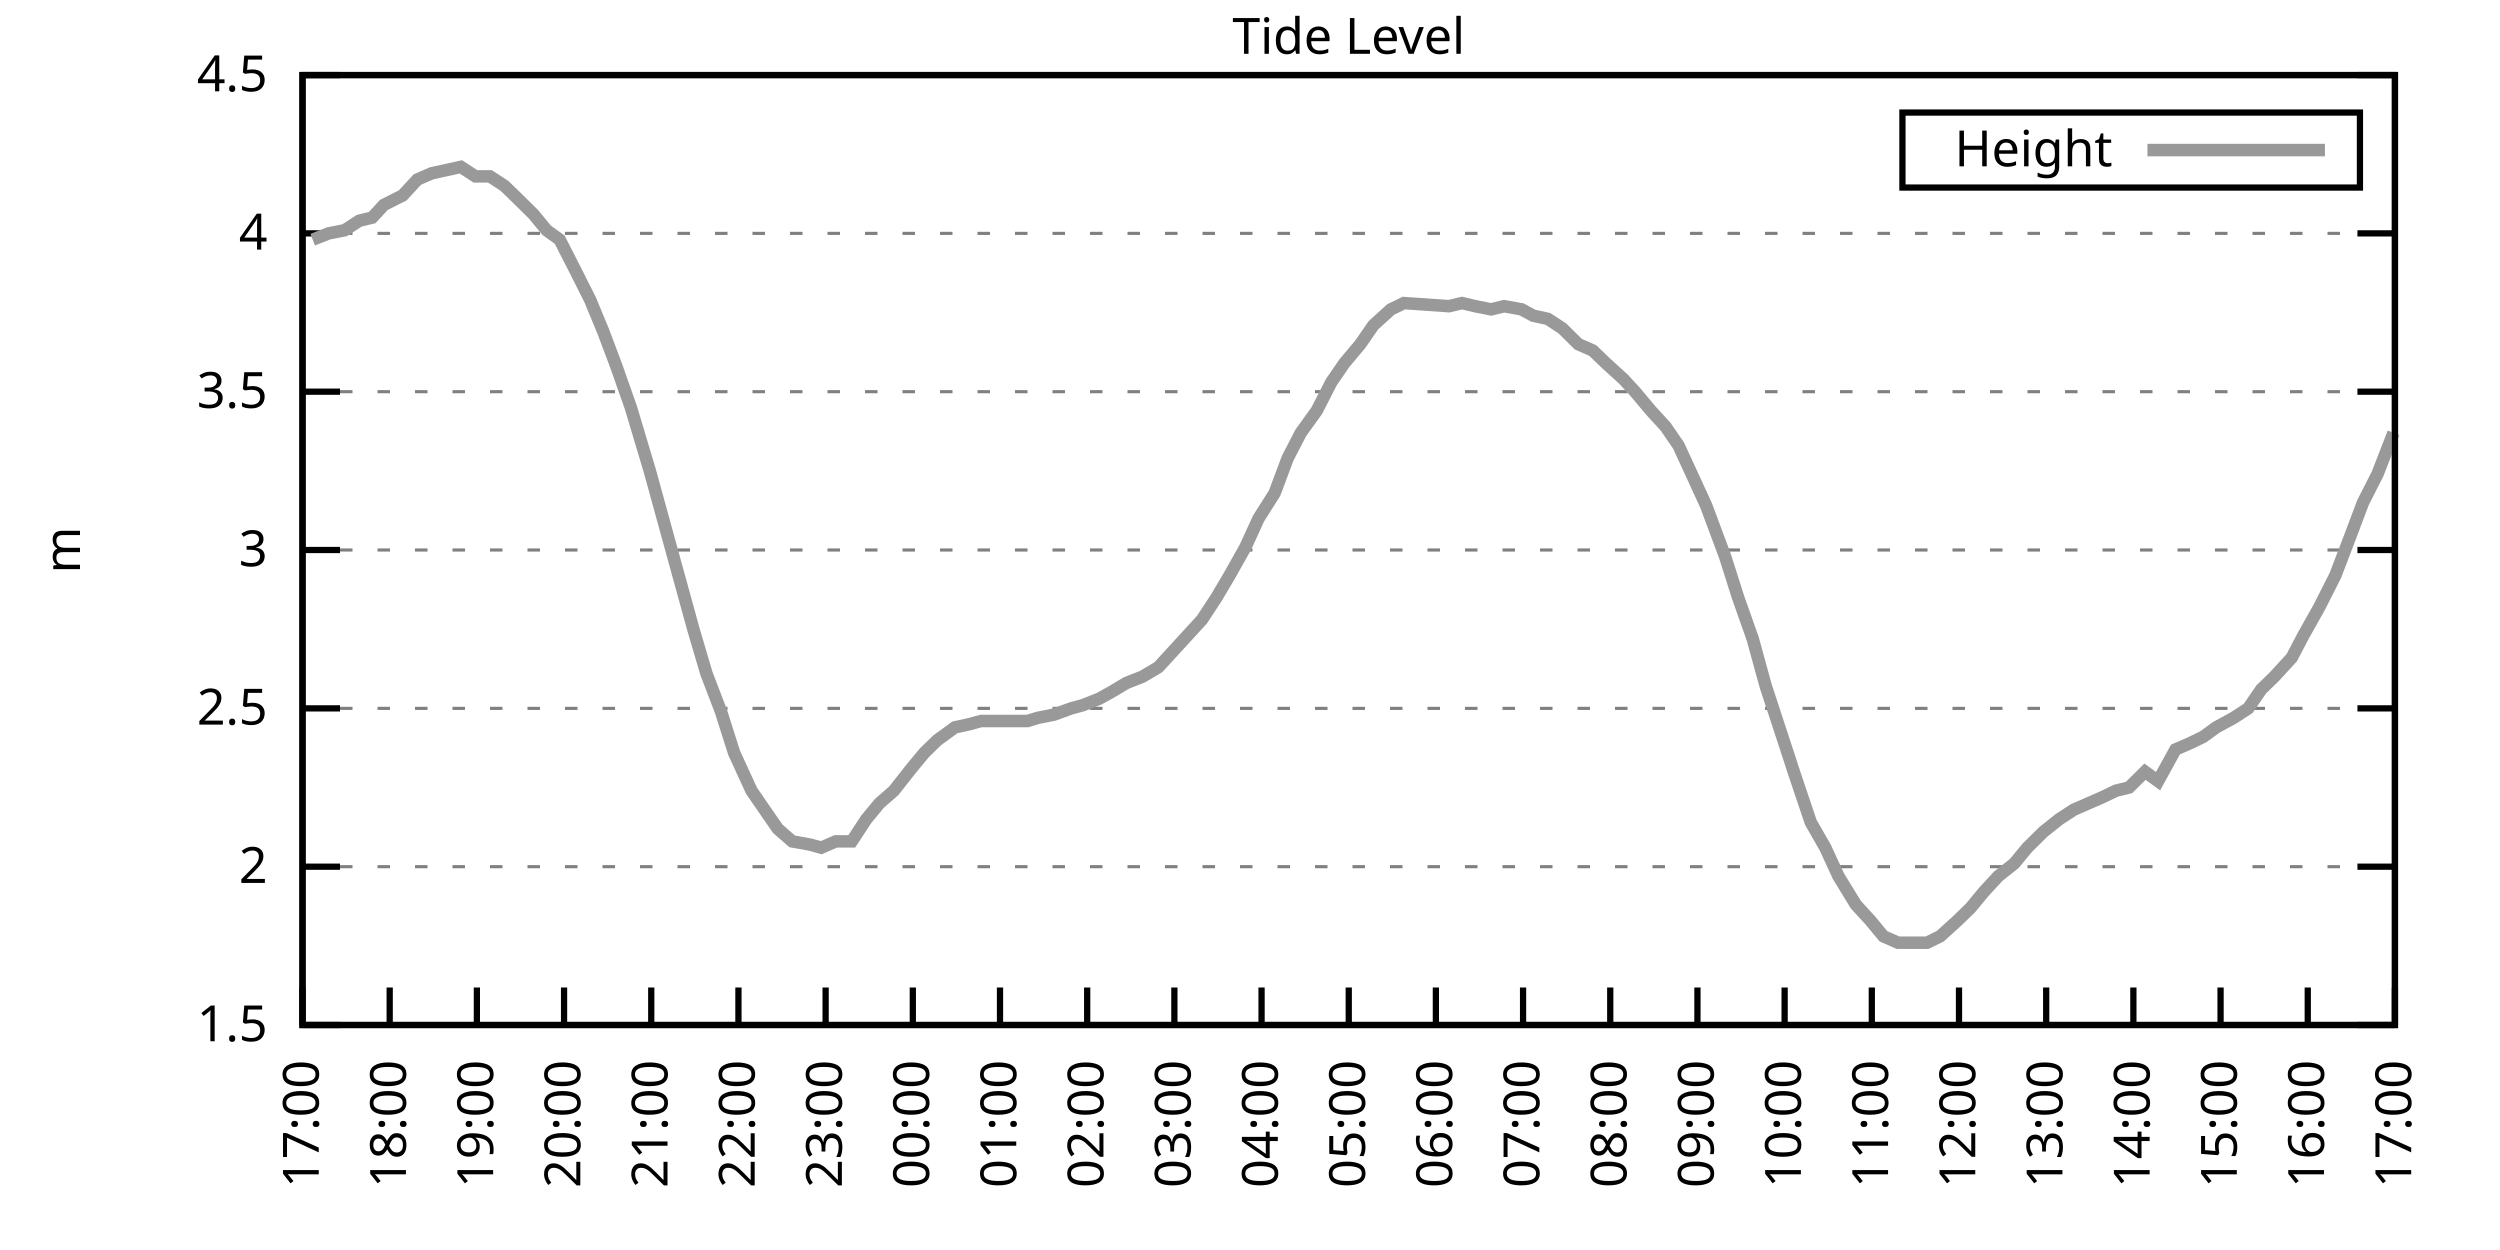
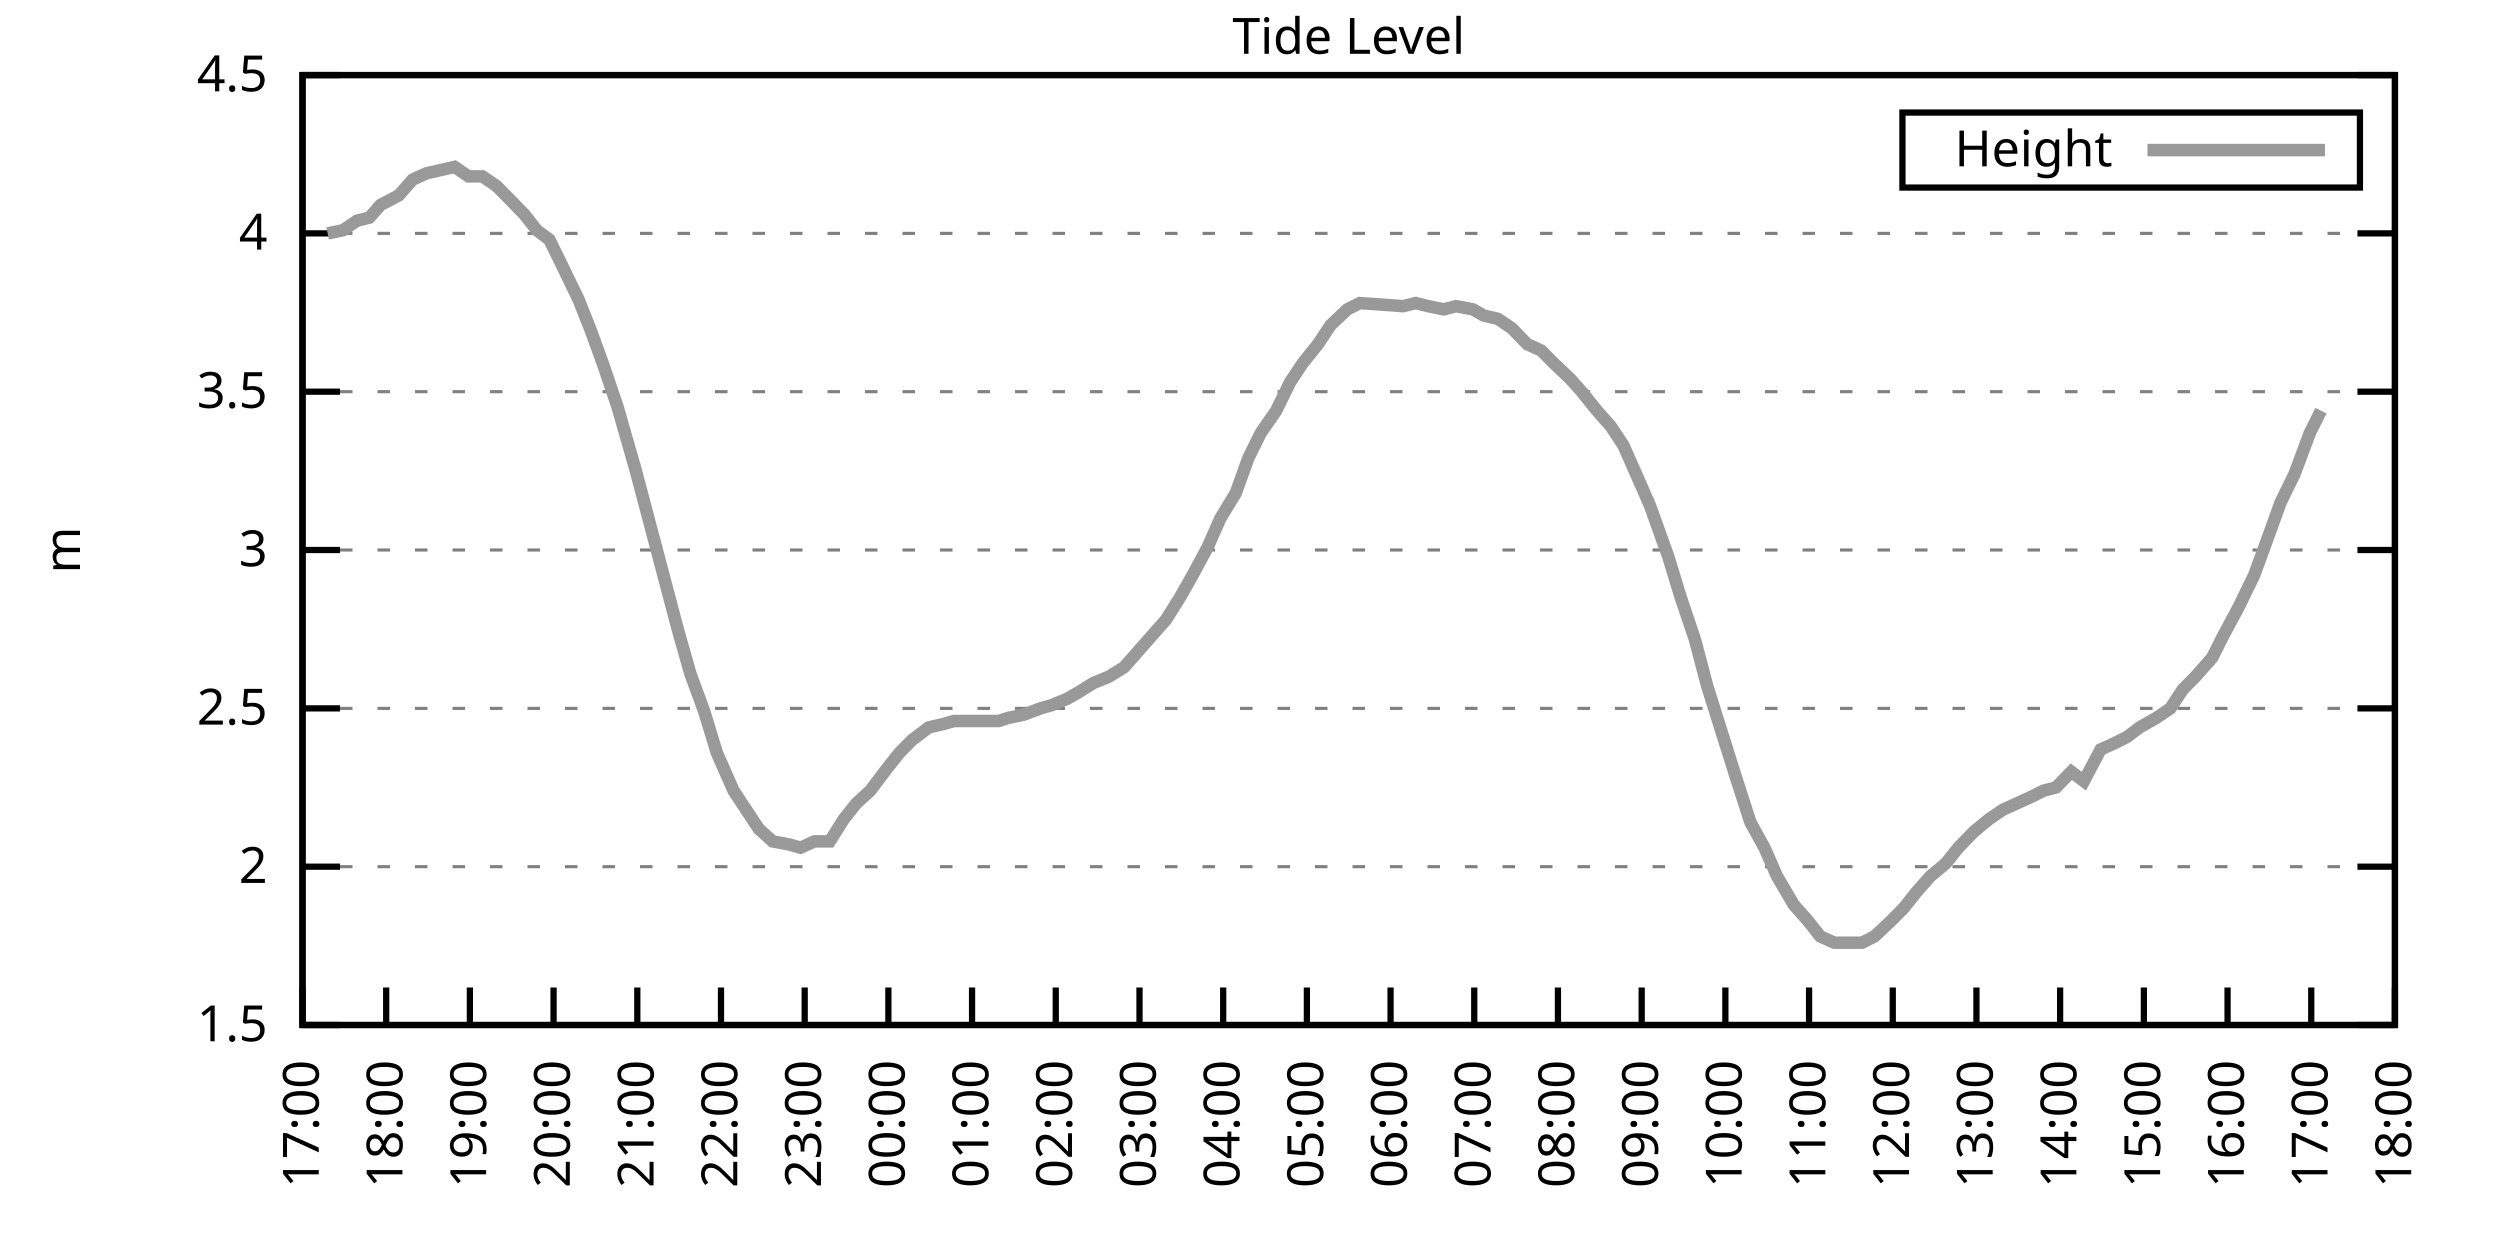
<svg xmlns="http://www.w3.org/2000/svg" xmlns:xlink="http://www.w3.org/1999/xlink" width="400" height="200" viewBox="0 0 400 200">
  <g id="gnuplot_canvas">
    <rect x="0" y="0" width="400" height="200" fill="none" />
    <defs>
      <circle id="gpDot" r="0.5" stroke-width="0.5" stroke="currentColor" />
      <path id="gpPt0" stroke-width="0.333" stroke="currentColor" d="M-1,0 h2 M0,-1 v2" />
      <path id="gpPt1" stroke-width="0.333" stroke="currentColor" d="M-1,-1 L1,1 M1,-1 L-1,1" />
      <path id="gpPt2" stroke-width="0.333" stroke="currentColor" d="M-1,0 L1,0 M0,-1 L0,1 M-1,-1 L1,1 M-1,1 L1,-1" />
      <rect id="gpPt3" stroke-width="0.333" stroke="currentColor" x="-1" y="-1" width="2" height="2" />
      <rect id="gpPt4" stroke-width="0.333" stroke="currentColor" fill="currentColor" x="-1" y="-1" width="2" height="2" />
      <circle id="gpPt5" stroke-width="0.333" stroke="currentColor" cx="0" cy="0" r="1" />
      <use xlink:href="#gpPt5" id="gpPt6" fill="currentColor" stroke="none" />
      <path id="gpPt7" stroke-width="0.333" stroke="currentColor" d="M0,-1.33 L-1.33,0.67 L1.33,0.67 z" />
      <use xlink:href="#gpPt7" id="gpPt8" fill="currentColor" stroke="none" />
      <use xlink:href="#gpPt7" id="gpPt9" stroke="currentColor" transform="rotate(180)" />
      <use xlink:href="#gpPt9" id="gpPt10" fill="currentColor" stroke="none" />
      <use xlink:href="#gpPt3" id="gpPt11" stroke="currentColor" transform="rotate(45)" />
      <use xlink:href="#gpPt11" id="gpPt12" fill="currentColor" stroke="none" />
      <path id="gpPt13" stroke-width="0.333" stroke="currentColor" d="M0,1.330 L1.265,0.411 L0.782,-1.067 L-0.782,-1.076 L-1.265,0.411 z" />
      <use xlink:href="#gpPt13" id="gpPt14" fill="currentColor" stroke="none" />
      <filter id="textbox" filterUnits="objectBoundingBox" x="0" y="0" height="1" width="1">
        <feFlood flood-color="white" flood-opacity="1" result="bgnd" />
        <feComposite in="SourceGraphic" in2="bgnd" operator="atop" />
      </filter>
      <filter id="greybox" filterUnits="objectBoundingBox" x="0" y="0" height="1" width="1">
        <feFlood flood-color="lightgrey" flood-opacity="1" result="grey" />
        <feComposite in="SourceGraphic" in2="grey" operator="atop" />
      </filter>
    </defs>
    <g fill="none" color="white" stroke="currentColor" stroke-width="1.00" stroke-linecap="butt" stroke-linejoin="miter">
</g>
    <g fill="none" color="black" stroke="currentColor" stroke-width="1.00" stroke-linecap="butt" stroke-linejoin="miter">
      <g stroke="none" shape-rendering="crispEdges">
        <polygon fill="rgb(255, 255, 255)" points="48.40,164.00 383.18,164.00 383.18,12.02 48.40,12.02 " />
      </g>
    </g>
    <g fill="none" color="black" stroke="currentColor" stroke-width="1.00" stroke-linecap="butt" stroke-linejoin="miter">
</g>
    <g fill="none" color="black" stroke="black" stroke-width="0.50" stroke-linecap="butt" stroke-linejoin="miter">
</g>
    <g fill="none" color="gray" stroke="currentColor" stroke-width="0.50" stroke-linecap="butt" stroke-linejoin="miter">
      <path stroke="gray" stroke-dasharray="2,4" class="gridline" d="M48.40,164.00 L383.19,164.00  " />
    </g>
    <g fill="none" color="gray" stroke="gray" stroke-width="1.00" stroke-linecap="butt" stroke-linejoin="miter">
</g>
    <g fill="none" color="black" stroke="currentColor" stroke-width="1.00" stroke-linecap="butt" stroke-linejoin="miter">
      <path stroke="black" d="M48.40,164.00 L54.40,164.00 M383.19,164.00 L377.19,164.00  " />
      <g transform="translate(42.80,166.60)" stroke="none" fill="black" font-family="Sans" font-size="8.00" text-anchor="end">
        <text>
          <tspan font-family="Sans"> 1.5</tspan>
        </text>
      </g>
    </g>
    <g fill="none" color="black" stroke="currentColor" stroke-width="1.00" stroke-linecap="butt" stroke-linejoin="miter">
</g>
    <g fill="none" color="black" stroke="black" stroke-width="0.50" stroke-linecap="butt" stroke-linejoin="miter">
</g>
    <g fill="none" color="gray" stroke="currentColor" stroke-width="0.50" stroke-linecap="butt" stroke-linejoin="miter">
      <path stroke="gray" stroke-dasharray="2,4" class="gridline" d="M48.40,138.67 L383.19,138.67  " />
    </g>
    <g fill="none" color="gray" stroke="gray" stroke-width="1.00" stroke-linecap="butt" stroke-linejoin="miter">
</g>
    <g fill="none" color="black" stroke="currentColor" stroke-width="1.00" stroke-linecap="butt" stroke-linejoin="miter">
      <path stroke="black" d="M48.40,138.67 L54.40,138.67 M383.19,138.67 L377.19,138.67  " />
      <g transform="translate(42.80,141.27)" stroke="none" fill="black" font-family="Sans" font-size="8.00" text-anchor="end">
        <text>
          <tspan font-family="Sans"> 2</tspan>
        </text>
      </g>
    </g>
    <g fill="none" color="black" stroke="currentColor" stroke-width="1.00" stroke-linecap="butt" stroke-linejoin="miter">
</g>
    <g fill="none" color="black" stroke="black" stroke-width="0.50" stroke-linecap="butt" stroke-linejoin="miter">
</g>
    <g fill="none" color="gray" stroke="currentColor" stroke-width="0.50" stroke-linecap="butt" stroke-linejoin="miter">
      <path stroke="gray" stroke-dasharray="2,4" class="gridline" d="M48.40,113.34 L383.19,113.34  " />
    </g>
    <g fill="none" color="gray" stroke="gray" stroke-width="1.00" stroke-linecap="butt" stroke-linejoin="miter">
</g>
    <g fill="none" color="black" stroke="currentColor" stroke-width="1.00" stroke-linecap="butt" stroke-linejoin="miter">
      <path stroke="black" d="M48.40,113.34 L54.40,113.34 M383.19,113.34 L377.19,113.34  " />
      <g transform="translate(42.80,115.94)" stroke="none" fill="black" font-family="Sans" font-size="8.00" text-anchor="end">
        <text>
          <tspan font-family="Sans"> 2.5</tspan>
        </text>
      </g>
    </g>
    <g fill="none" color="black" stroke="currentColor" stroke-width="1.00" stroke-linecap="butt" stroke-linejoin="miter">
</g>
    <g fill="none" color="black" stroke="black" stroke-width="0.50" stroke-linecap="butt" stroke-linejoin="miter">
</g>
    <g fill="none" color="gray" stroke="currentColor" stroke-width="0.50" stroke-linecap="butt" stroke-linejoin="miter">
      <path stroke="gray" stroke-dasharray="2,4" class="gridline" d="M48.40,88.00 L383.19,88.00  " />
    </g>
    <g fill="none" color="gray" stroke="gray" stroke-width="1.00" stroke-linecap="butt" stroke-linejoin="miter">
</g>
    <g fill="none" color="black" stroke="currentColor" stroke-width="1.00" stroke-linecap="butt" stroke-linejoin="miter">
      <path stroke="black" d="M48.40,88.00 L54.40,88.00 M383.19,88.00 L377.19,88.00  " />
      <g transform="translate(42.80,90.60)" stroke="none" fill="black" font-family="Sans" font-size="8.00" text-anchor="end">
        <text>
          <tspan font-family="Sans"> 3</tspan>
        </text>
      </g>
    </g>
    <g fill="none" color="black" stroke="currentColor" stroke-width="1.00" stroke-linecap="butt" stroke-linejoin="miter">
</g>
    <g fill="none" color="black" stroke="black" stroke-width="0.50" stroke-linecap="butt" stroke-linejoin="miter">
</g>
    <g fill="none" color="gray" stroke="currentColor" stroke-width="0.50" stroke-linecap="butt" stroke-linejoin="miter">
      <path stroke="gray" stroke-dasharray="2,4" class="gridline" d="M48.40,62.67 L383.19,62.67  " />
    </g>
    <g fill="none" color="gray" stroke="gray" stroke-width="1.00" stroke-linecap="butt" stroke-linejoin="miter">
</g>
    <g fill="none" color="black" stroke="currentColor" stroke-width="1.00" stroke-linecap="butt" stroke-linejoin="miter">
      <path stroke="black" d="M48.40,62.67 L54.40,62.67 M383.19,62.67 L377.19,62.67  " />
      <g transform="translate(42.80,65.27)" stroke="none" fill="black" font-family="Sans" font-size="8.00" text-anchor="end">
        <text>
          <tspan font-family="Sans"> 3.5</tspan>
        </text>
      </g>
    </g>
    <g fill="none" color="black" stroke="currentColor" stroke-width="1.00" stroke-linecap="butt" stroke-linejoin="miter">
</g>
    <g fill="none" color="black" stroke="black" stroke-width="0.50" stroke-linecap="butt" stroke-linejoin="miter">
</g>
    <g fill="none" color="gray" stroke="currentColor" stroke-width="0.50" stroke-linecap="butt" stroke-linejoin="miter">
      <path stroke="gray" stroke-dasharray="2,4" class="gridline" d="M48.40,37.34 L383.19,37.34  " />
    </g>
    <g fill="none" color="gray" stroke="gray" stroke-width="1.00" stroke-linecap="butt" stroke-linejoin="miter">
</g>
    <g fill="none" color="black" stroke="currentColor" stroke-width="1.00" stroke-linecap="butt" stroke-linejoin="miter">
      <path stroke="black" d="M48.40,37.34 L54.40,37.34 M383.19,37.34 L377.19,37.34  " />
      <g transform="translate(42.80,39.94)" stroke="none" fill="black" font-family="Sans" font-size="8.00" text-anchor="end">
        <text>
          <tspan font-family="Sans"> 4</tspan>
        </text>
      </g>
    </g>
    <g fill="none" color="black" stroke="currentColor" stroke-width="1.00" stroke-linecap="butt" stroke-linejoin="miter">
</g>
    <g fill="none" color="black" stroke="black" stroke-width="0.50" stroke-linecap="butt" stroke-linejoin="miter">
</g>
    <g fill="none" color="gray" stroke="currentColor" stroke-width="0.50" stroke-linecap="butt" stroke-linejoin="miter">
      <path stroke="gray" stroke-dasharray="2,4" class="gridline" d="M48.40,12.01 L383.19,12.01  " />
    </g>
    <g fill="none" color="gray" stroke="gray" stroke-width="1.00" stroke-linecap="butt" stroke-linejoin="miter">
</g>
    <g fill="none" color="black" stroke="currentColor" stroke-width="1.00" stroke-linecap="butt" stroke-linejoin="miter">
      <path stroke="black" d="M48.40,12.01 L54.40,12.01 M383.19,12.01 L377.19,12.01  " />
      <g transform="translate(42.80,14.61)" stroke="none" fill="black" font-family="Sans" font-size="8.00" text-anchor="end">
        <text>
          <tspan font-family="Sans"> 4.5</tspan>
        </text>
      </g>
    </g>
    <g fill="none" color="black" stroke="currentColor" stroke-width="1.00" stroke-linecap="butt" stroke-linejoin="miter">
      <path stroke="black" d="M48.40,164.00 L48.40,158.00  " />
      <g transform="translate(51.00,169.60) rotate(270.00)" stroke="none" fill="black" font-family="Sans" font-size="8.00" text-anchor="end">
        <text>
          <tspan font-family="Sans">17:00</tspan>
        </text>
      </g>
    </g>
    <g fill="none" color="black" stroke="currentColor" stroke-width="1.00" stroke-linecap="butt" stroke-linejoin="miter">
-       <path stroke="black" d="M62.35,164.00 L62.35,158.00  " />
-       <g transform="translate(64.95,169.60) rotate(270.00)" stroke="none" fill="black" font-family="Sans" font-size="8.00" text-anchor="end">
+       <path stroke="black" d="M61.79,164.00 L61.79,158.00  " />
+       <g transform="translate(64.39,169.60) rotate(270.00)" stroke="none" fill="black" font-family="Sans" font-size="8.00" text-anchor="end">
        <text>
          <tspan font-family="Sans">18:00</tspan>
        </text>
      </g>
    </g>
    <g fill="none" color="black" stroke="currentColor" stroke-width="1.00" stroke-linecap="butt" stroke-linejoin="miter">
-       <path stroke="black" d="M76.30,164.00 L76.30,158.00  " />
-       <g transform="translate(78.90,169.60) rotate(270.00)" stroke="none" fill="black" font-family="Sans" font-size="8.00" text-anchor="end">
+       <path stroke="black" d="M75.18,164.00 L75.18,158.00  " />
+       <g transform="translate(77.78,169.60) rotate(270.00)" stroke="none" fill="black" font-family="Sans" font-size="8.00" text-anchor="end">
        <text>
          <tspan font-family="Sans">19:00</tspan>
        </text>
      </g>
    </g>
    <g fill="none" color="black" stroke="currentColor" stroke-width="1.00" stroke-linecap="butt" stroke-linejoin="miter">
-       <path stroke="black" d="M90.25,164.00 L90.25,158.00  " />
-       <g transform="translate(92.85,169.60) rotate(270.00)" stroke="none" fill="black" font-family="Sans" font-size="8.00" text-anchor="end">
+       <path stroke="black" d="M88.57,164.00 L88.57,158.00  " />
+       <g transform="translate(91.17,169.60) rotate(270.00)" stroke="none" fill="black" font-family="Sans" font-size="8.00" text-anchor="end">
        <text>
          <tspan font-family="Sans">20:00</tspan>
        </text>
      </g>
    </g>
    <g fill="none" color="black" stroke="currentColor" stroke-width="1.00" stroke-linecap="butt" stroke-linejoin="miter">
-       <path stroke="black" d="M104.20,164.00 L104.20,158.00  " />
-       <g transform="translate(106.80,169.60) rotate(270.00)" stroke="none" fill="black" font-family="Sans" font-size="8.00" text-anchor="end">
+       <path stroke="black" d="M101.97,164.00 L101.97,158.00  " />
+       <g transform="translate(104.57,169.60) rotate(270.00)" stroke="none" fill="black" font-family="Sans" font-size="8.00" text-anchor="end">
        <text>
          <tspan font-family="Sans">21:00</tspan>
        </text>
      </g>
    </g>
    <g fill="none" color="black" stroke="currentColor" stroke-width="1.00" stroke-linecap="butt" stroke-linejoin="miter">
-       <path stroke="black" d="M118.15,164.00 L118.15,158.00  " />
-       <g transform="translate(120.75,169.60) rotate(270.00)" stroke="none" fill="black" font-family="Sans" font-size="8.00" text-anchor="end">
+       <path stroke="black" d="M115.36,164.00 L115.36,158.00  " />
+       <g transform="translate(117.96,169.60) rotate(270.00)" stroke="none" fill="black" font-family="Sans" font-size="8.00" text-anchor="end">
        <text>
          <tspan font-family="Sans">22:00</tspan>
        </text>
      </g>
    </g>
    <g fill="none" color="black" stroke="currentColor" stroke-width="1.00" stroke-linecap="butt" stroke-linejoin="miter">
-       <path stroke="black" d="M132.10,164.00 L132.10,158.00  " />
-       <g transform="translate(134.70,169.60) rotate(270.00)" stroke="none" fill="black" font-family="Sans" font-size="8.00" text-anchor="end">
+       <path stroke="black" d="M128.75,164.00 L128.75,158.00  " />
+       <g transform="translate(131.35,169.60) rotate(270.00)" stroke="none" fill="black" font-family="Sans" font-size="8.00" text-anchor="end">
        <text>
          <tspan font-family="Sans">23:00</tspan>
        </text>
      </g>
    </g>
    <g fill="none" color="black" stroke="currentColor" stroke-width="1.00" stroke-linecap="butt" stroke-linejoin="miter">
-       <path stroke="black" d="M146.05,164.00 L146.05,158.00  " />
-       <g transform="translate(148.65,169.60) rotate(270.00)" stroke="none" fill="black" font-family="Sans" font-size="8.00" text-anchor="end">
+       <path stroke="black" d="M142.14,164.00 L142.14,158.00  " />
+       <g transform="translate(144.74,169.60) rotate(270.00)" stroke="none" fill="black" font-family="Sans" font-size="8.00" text-anchor="end">
        <text>
          <tspan font-family="Sans">00:00</tspan>
        </text>
      </g>
    </g>
    <g fill="none" color="black" stroke="currentColor" stroke-width="1.00" stroke-linecap="butt" stroke-linejoin="miter">
-       <path stroke="black" d="M160.00,164.00 L160.00,158.00  " />
-       <g transform="translate(162.60,169.60) rotate(270.00)" stroke="none" fill="black" font-family="Sans" font-size="8.00" text-anchor="end">
+       <path stroke="black" d="M155.53,164.00 L155.53,158.00  " />
+       <g transform="translate(158.13,169.60) rotate(270.00)" stroke="none" fill="black" font-family="Sans" font-size="8.00" text-anchor="end">
        <text>
          <tspan font-family="Sans">01:00</tspan>
        </text>
      </g>
    </g>
    <g fill="none" color="black" stroke="currentColor" stroke-width="1.00" stroke-linecap="butt" stroke-linejoin="miter">
-       <path stroke="black" d="M173.95,164.00 L173.95,158.00  " />
-       <g transform="translate(176.55,169.60) rotate(270.00)" stroke="none" fill="black" font-family="Sans" font-size="8.00" text-anchor="end">
+       <path stroke="black" d="M168.92,164.00 L168.92,158.00  " />
+       <g transform="translate(171.52,169.60) rotate(270.00)" stroke="none" fill="black" font-family="Sans" font-size="8.00" text-anchor="end">
        <text>
          <tspan font-family="Sans">02:00</tspan>
        </text>
      </g>
    </g>
    <g fill="none" color="black" stroke="currentColor" stroke-width="1.00" stroke-linecap="butt" stroke-linejoin="miter">
-       <path stroke="black" d="M187.90,164.00 L187.90,158.00  " />
-       <g transform="translate(190.50,169.60) rotate(270.00)" stroke="none" fill="black" font-family="Sans" font-size="8.00" text-anchor="end">
+       <path stroke="black" d="M182.32,164.00 L182.32,158.00  " />
+       <g transform="translate(184.92,169.60) rotate(270.00)" stroke="none" fill="black" font-family="Sans" font-size="8.00" text-anchor="end">
        <text>
          <tspan font-family="Sans">03:00</tspan>
        </text>
      </g>
    </g>
    <g fill="none" color="black" stroke="currentColor" stroke-width="1.00" stroke-linecap="butt" stroke-linejoin="miter">
-       <path stroke="black" d="M201.85,164.00 L201.85,158.00  " />
-       <g transform="translate(204.45,169.60) rotate(270.00)" stroke="none" fill="black" font-family="Sans" font-size="8.00" text-anchor="end">
+       <path stroke="black" d="M195.71,164.00 L195.71,158.00  " />
+       <g transform="translate(198.31,169.60) rotate(270.00)" stroke="none" fill="black" font-family="Sans" font-size="8.00" text-anchor="end">
        <text>
          <tspan font-family="Sans">04:00</tspan>
        </text>
      </g>
    </g>
    <g fill="none" color="black" stroke="currentColor" stroke-width="1.00" stroke-linecap="butt" stroke-linejoin="miter">
-       <path stroke="black" d="M215.80,164.00 L215.80,158.00  " />
-       <g transform="translate(218.40,169.60) rotate(270.00)" stroke="none" fill="black" font-family="Sans" font-size="8.00" text-anchor="end">
+       <path stroke="black" d="M209.10,164.00 L209.10,158.00  " />
+       <g transform="translate(211.70,169.60) rotate(270.00)" stroke="none" fill="black" font-family="Sans" font-size="8.00" text-anchor="end">
        <text>
          <tspan font-family="Sans">05:00</tspan>
        </text>
      </g>
    </g>
    <g fill="none" color="black" stroke="currentColor" stroke-width="1.00" stroke-linecap="butt" stroke-linejoin="miter">
-       <path stroke="black" d="M229.74,164.00 L229.74,158.00  " />
-       <g transform="translate(232.34,169.60) rotate(270.00)" stroke="none" fill="black" font-family="Sans" font-size="8.00" text-anchor="end">
+       <path stroke="black" d="M222.49,164.00 L222.49,158.00  " />
+       <g transform="translate(225.09,169.60) rotate(270.00)" stroke="none" fill="black" font-family="Sans" font-size="8.00" text-anchor="end">
        <text>
          <tspan font-family="Sans">06:00</tspan>
        </text>
      </g>
    </g>
    <g fill="none" color="black" stroke="currentColor" stroke-width="1.00" stroke-linecap="butt" stroke-linejoin="miter">
-       <path stroke="black" d="M243.69,164.00 L243.69,158.00  " />
-       <g transform="translate(246.29,169.60) rotate(270.00)" stroke="none" fill="black" font-family="Sans" font-size="8.00" text-anchor="end">
+       <path stroke="black" d="M235.88,164.00 L235.88,158.00  " />
+       <g transform="translate(238.48,169.60) rotate(270.00)" stroke="none" fill="black" font-family="Sans" font-size="8.00" text-anchor="end">
        <text>
          <tspan font-family="Sans">07:00</tspan>
        </text>
      </g>
    </g>
    <g fill="none" color="black" stroke="currentColor" stroke-width="1.00" stroke-linecap="butt" stroke-linejoin="miter">
-       <path stroke="black" d="M257.64,164.00 L257.64,158.00  " />
-       <g transform="translate(260.24,169.60) rotate(270.00)" stroke="none" fill="black" font-family="Sans" font-size="8.00" text-anchor="end">
+       <path stroke="black" d="M249.27,164.00 L249.27,158.00  " />
+       <g transform="translate(251.87,169.60) rotate(270.00)" stroke="none" fill="black" font-family="Sans" font-size="8.00" text-anchor="end">
        <text>
          <tspan font-family="Sans">08:00</tspan>
        </text>
      </g>
    </g>
    <g fill="none" color="black" stroke="currentColor" stroke-width="1.00" stroke-linecap="butt" stroke-linejoin="miter">
-       <path stroke="black" d="M271.59,164.00 L271.59,158.00  " />
-       <g transform="translate(274.19,169.60) rotate(270.00)" stroke="none" fill="black" font-family="Sans" font-size="8.00" text-anchor="end">
+       <path stroke="black" d="M262.67,164.00 L262.67,158.00  " />
+       <g transform="translate(265.27,169.60) rotate(270.00)" stroke="none" fill="black" font-family="Sans" font-size="8.00" text-anchor="end">
        <text>
          <tspan font-family="Sans">09:00</tspan>
        </text>
      </g>
    </g>
    <g fill="none" color="black" stroke="currentColor" stroke-width="1.00" stroke-linecap="butt" stroke-linejoin="miter">
-       <path stroke="black" d="M285.54,164.00 L285.54,158.00  " />
-       <g transform="translate(288.14,169.60) rotate(270.00)" stroke="none" fill="black" font-family="Sans" font-size="8.00" text-anchor="end">
+       <path stroke="black" d="M276.06,164.00 L276.06,158.00  " />
+       <g transform="translate(278.66,169.60) rotate(270.00)" stroke="none" fill="black" font-family="Sans" font-size="8.00" text-anchor="end">
        <text>
          <tspan font-family="Sans">10:00</tspan>
        </text>
      </g>
    </g>
    <g fill="none" color="black" stroke="currentColor" stroke-width="1.00" stroke-linecap="butt" stroke-linejoin="miter">
-       <path stroke="black" d="M299.49,164.00 L299.49,158.00  " />
-       <g transform="translate(302.09,169.60) rotate(270.00)" stroke="none" fill="black" font-family="Sans" font-size="8.00" text-anchor="end">
+       <path stroke="black" d="M289.45,164.00 L289.45,158.00  " />
+       <g transform="translate(292.05,169.60) rotate(270.00)" stroke="none" fill="black" font-family="Sans" font-size="8.00" text-anchor="end">
        <text>
          <tspan font-family="Sans">11:00</tspan>
        </text>
      </g>
    </g>
    <g fill="none" color="black" stroke="currentColor" stroke-width="1.00" stroke-linecap="butt" stroke-linejoin="miter">
-       <path stroke="black" d="M313.44,164.00 L313.44,158.00  " />
-       <g transform="translate(316.04,169.60) rotate(270.00)" stroke="none" fill="black" font-family="Sans" font-size="8.00" text-anchor="end">
+       <path stroke="black" d="M302.84,164.00 L302.84,158.00  " />
+       <g transform="translate(305.44,169.60) rotate(270.00)" stroke="none" fill="black" font-family="Sans" font-size="8.00" text-anchor="end">
        <text>
          <tspan font-family="Sans">12:00</tspan>
        </text>
      </g>
    </g>
    <g fill="none" color="black" stroke="currentColor" stroke-width="1.00" stroke-linecap="butt" stroke-linejoin="miter">
-       <path stroke="black" d="M327.39,164.00 L327.39,158.00  " />
-       <g transform="translate(329.99,169.60) rotate(270.00)" stroke="none" fill="black" font-family="Sans" font-size="8.00" text-anchor="end">
+       <path stroke="black" d="M316.23,164.00 L316.23,158.00  " />
+       <g transform="translate(318.83,169.60) rotate(270.00)" stroke="none" fill="black" font-family="Sans" font-size="8.00" text-anchor="end">
        <text>
          <tspan font-family="Sans">13:00</tspan>
        </text>
      </g>
    </g>
    <g fill="none" color="black" stroke="currentColor" stroke-width="1.00" stroke-linecap="butt" stroke-linejoin="miter">
-       <path stroke="black" d="M341.34,164.00 L341.34,158.00  " />
-       <g transform="translate(343.94,169.60) rotate(270.00)" stroke="none" fill="black" font-family="Sans" font-size="8.00" text-anchor="end">
+       <path stroke="black" d="M329.62,164.00 L329.62,158.00  " />
+       <g transform="translate(332.22,169.60) rotate(270.00)" stroke="none" fill="black" font-family="Sans" font-size="8.00" text-anchor="end">
        <text>
          <tspan font-family="Sans">14:00</tspan>
        </text>
      </g>
    </g>
    <g fill="none" color="black" stroke="currentColor" stroke-width="1.00" stroke-linecap="butt" stroke-linejoin="miter">
-       <path stroke="black" d="M355.29,164.00 L355.29,158.00  " />
-       <g transform="translate(357.89,169.60) rotate(270.00)" stroke="none" fill="black" font-family="Sans" font-size="8.00" text-anchor="end">
+       <path stroke="black" d="M343.02,164.00 L343.02,158.00  " />
+       <g transform="translate(345.62,169.60) rotate(270.00)" stroke="none" fill="black" font-family="Sans" font-size="8.00" text-anchor="end">
        <text>
          <tspan font-family="Sans">15:00</tspan>
        </text>
      </g>
    </g>
    <g fill="none" color="black" stroke="currentColor" stroke-width="1.00" stroke-linecap="butt" stroke-linejoin="miter">
-       <path stroke="black" d="M369.24,164.00 L369.24,158.00  " />
-       <g transform="translate(371.84,169.60) rotate(270.00)" stroke="none" fill="black" font-family="Sans" font-size="8.00" text-anchor="end">
+       <path stroke="black" d="M356.41,164.00 L356.41,158.00  " />
+       <g transform="translate(359.01,169.60) rotate(270.00)" stroke="none" fill="black" font-family="Sans" font-size="8.00" text-anchor="end">
        <text>
          <tspan font-family="Sans">16:00</tspan>
+         </text>
+       </g>
+     </g>
+     <g fill="none" color="black" stroke="currentColor" stroke-width="1.00" stroke-linecap="butt" stroke-linejoin="miter">
+       <path stroke="black" d="M369.80,164.00 L369.80,158.00  " />
+       <g transform="translate(372.40,169.60) rotate(270.00)" stroke="none" fill="black" font-family="Sans" font-size="8.00" text-anchor="end">
+         <text>
+           <tspan font-family="Sans">17:00</tspan>
        </text>
      </g>
    </g>
    <g fill="none" color="black" stroke="currentColor" stroke-width="1.00" stroke-linecap="butt" stroke-linejoin="miter">
      <path stroke="black" d="M383.19,164.00 L383.19,158.00  " />
      <g transform="translate(385.79,169.60) rotate(270.00)" stroke="none" fill="black" font-family="Sans" font-size="8.00" text-anchor="end">
        <text>
-           <tspan font-family="Sans">17:00</tspan>
+           <tspan font-family="Sans">18:00</tspan>
        </text>
      </g>
    </g>
    <g fill="none" color="black" stroke="currentColor" stroke-width="1.00" stroke-linecap="butt" stroke-linejoin="miter">
</g>
    <g fill="none" color="black" stroke="currentColor" stroke-width="1.00" stroke-linecap="butt" stroke-linejoin="miter">
      <path stroke="black" d="M48.40,12.01 L48.40,164.00 L383.19,164.00 L383.19,12.01 L48.40,12.01 Z  " />
    </g>
    <g fill="none" color="black" stroke="currentColor" stroke-width="1.00" stroke-linecap="butt" stroke-linejoin="miter">
</g>
    <g fill="none" color="black" stroke="currentColor" stroke-width="1.00" stroke-linecap="butt" stroke-linejoin="miter">
      <path stroke="black" d="M304.39,30.01 L304.39,18.01 L377.59,18.01 L377.59,30.01 L304.39,30.01 Z  " />
    </g>
    <g id="Tide_level_plot_1">
      <g fill="none" color="white" stroke="black" stroke-width="2.00" stroke-linecap="butt" stroke-linejoin="miter">
</g>
      <g fill="none" color="black" stroke="currentColor" stroke-width="2.00" stroke-linecap="butt" stroke-linejoin="miter">
        <g transform="translate(337.99,26.61)" stroke="none" fill="black" font-family="Sans" font-size="8.00" text-anchor="end">
          <text>
            <tspan font-family="Sans">Height</tspan>
          </text>
        </g>
      </g>
      <g fill="none" color="black" stroke="currentColor" stroke-width="2.00" stroke-linecap="butt" stroke-linejoin="miter">
-         <path stroke="rgb(153, 153, 153)" d="M343.59,24.01 L371.99,24.01 M50.03,38.35 L52.58,37.34 L55.14,36.84 L57.47,35.32 L59.56,34.81 L61.42,32.78   L64.44,31.26 L66.77,28.73 L69.09,27.72 L71.42,27.21 L73.74,26.70 L76.07,28.22 L78.39,28.22 L80.72,29.74   L82.81,31.77 L85.37,34.30 L87.46,36.84 L89.55,38.35 L91.88,42.91 L94.43,47.98 L96.53,53.05 L98.62,58.62   L100.94,65.21 L103.97,75.34 L106.06,82.94 L108.15,90.54 L110.94,100.67 L113.03,107.76 L115.36,113.84 L117.45,120.43   L120.24,126.51 L122.33,129.55 L124.43,132.59 L126.75,134.62 L129.54,135.12 L131.40,135.63 L133.72,134.62 L136.28,134.62   L138.61,131.07 L140.70,128.54 L143.02,126.51 L145.81,122.96 L147.91,120.43 L150.00,118.40 L152.79,116.38 L155.11,115.87   L156.97,115.36 L159.76,115.36 L162.09,115.36 L164.41,115.36 L166.04,114.86 L168.60,114.35 L171.39,113.34 L173.25,112.83   L175.81,111.82 L177.67,110.80 L180.22,109.28 L182.78,108.27 L185.34,106.75 L187.66,104.22 L189.99,101.68 L192.31,99.15   L194.64,95.60 L196.73,92.06 L199.29,87.50 L201.38,82.94 L203.94,78.89 L206.03,73.31 L208.12,69.26 L210.68,65.71   L213.01,61.15 L215.10,58.11 L217.65,55.07 L219.75,52.03 L222.54,49.50 L224.63,48.49 L231.84,48.99 L233.93,48.49   L236.02,48.99 L238.58,49.50 L240.67,48.99 L243.46,49.50 L245.32,50.51 L247.65,51.02 L249.97,52.54 L252.53,55.07   L254.85,56.09 L256.95,58.11 L259.74,60.65 L261.60,62.67 L264.15,65.71 L266.48,68.25 L268.57,71.29 L270.90,76.35   L272.99,80.91 L276.01,89.02 L278.10,95.60 L280.43,102.19 L282.52,109.79 L284.85,116.88 L287.17,123.98 L289.73,131.58   L292.05,135.63 L294.15,140.19 L296.94,144.75 L299.26,147.28 L301.35,149.81 L303.68,150.83 L305.77,150.83 L308.33,150.83   L310.42,149.81 L313.21,147.28 L315.30,145.25 L317.39,142.72 L319.72,140.19 L322.28,138.16 L324.37,135.63 L326.93,133.10   L329.48,131.07 L331.81,129.55 L334.13,128.54 L336.46,127.52 L338.55,126.51 L340.64,126.00 L343.20,123.47 L345.29,124.99   L348.08,119.92 L350.41,118.91 L352.50,117.90 L354.59,116.38 L357.38,114.86 L359.71,113.34 L361.80,110.30 L363.89,108.27   L366.68,105.23 L368.54,101.68 L371.10,97.12 L373.66,92.06 L375.98,85.98 L378.08,80.41 L380.40,75.85 L382.96,69.26    " />
+         <path stroke="rgb(153, 153, 153)" d="M343.59,24.01 L371.99,24.01 M52.42,37.34 L54.87,36.84 L57.10,35.32 L59.11,34.81 L60.90,32.78 L63.80,31.26   L66.03,28.73 L68.26,27.72 L70.50,27.21 L72.73,26.70 L74.96,28.22 L77.19,28.22 L79.42,29.74 L81.43,31.77   L83.89,34.30 L85.90,36.84 L87.91,38.35 L90.14,42.91 L92.59,47.98 L94.60,53.05 L96.61,58.62 L98.84,65.21   L101.74,75.34 L103.75,82.94 L105.76,90.54 L108.44,100.67 L110.45,107.76 L112.68,113.84 L114.69,120.43 L117.37,126.51   L119.38,129.55 L121.38,132.59 L123.62,134.62 L126.29,135.12 L128.08,135.63 L130.31,134.62 L132.77,134.62 L135.00,131.07   L137.01,128.54 L139.24,126.51 L141.92,122.96 L143.93,120.43 L145.94,118.40 L148.61,116.38 L150.85,115.87 L152.63,115.36   L155.31,115.36 L157.54,115.36 L159.77,115.36 L161.34,114.86 L163.79,114.35 L166.47,113.34 L168.25,112.83 L170.71,111.82   L172.50,110.80 L174.95,109.28 L177.41,108.27 L179.86,106.75 L182.09,104.22 L184.32,101.68 L186.56,99.15 L188.79,95.60   L190.80,92.06 L193.25,87.50 L195.26,82.94 L197.72,78.89 L199.73,73.31 L201.73,69.26 L204.19,65.71 L206.42,61.15   L208.43,58.11 L210.88,55.07 L212.89,52.03 L215.57,49.50 L217.58,48.49 L224.50,48.99 L226.51,48.49 L228.52,48.99   L230.97,49.50 L232.98,48.99 L235.66,49.50 L237.44,50.51 L239.68,51.02 L241.91,52.54 L244.36,55.07 L246.60,56.09   L248.60,58.11 L251.28,60.65 L253.07,62.67 L255.52,65.71 L257.76,68.25 L259.76,71.29 L262.00,76.35 L264.00,80.91   L266.91,89.02 L268.92,95.60 L271.15,102.19 L273.16,109.79 L275.39,116.88 L277.62,123.98 L280.07,131.58 L282.31,135.63   L284.32,140.19 L286.99,144.75 L289.23,147.28 L291.23,149.81 L293.47,150.83 L295.48,150.83 L297.93,150.83 L299.94,149.81   L302.62,147.28 L304.63,145.25 L306.63,142.72 L308.87,140.19 L311.32,138.16 L313.33,135.63 L315.79,133.10 L318.24,131.07   L320.47,129.55 L322.70,128.54 L324.94,127.52 L326.95,126.51 L328.95,126.00 L331.41,123.47 L333.42,124.99 L336.10,119.92   L338.33,118.91 L340.34,117.90 L342.35,116.38 L345.02,114.86 L347.26,113.34 L349.26,110.30 L351.27,108.27 L353.95,105.23   L355.74,101.68 L358.19,97.12 L360.65,92.06 L362.88,85.98 L364.89,80.41 L367.12,75.85 L369.58,69.26 L371.36,65.71    " />
      </g>
    </g>
    <g fill="none" color="black" stroke="currentColor" stroke-width="2.00" stroke-linecap="butt" stroke-linejoin="miter">
</g>
    <g fill="none" color="black" stroke="black" stroke-width="1.00" stroke-linecap="butt" stroke-linejoin="miter">
</g>
    <g fill="none" color="black" stroke="currentColor" stroke-width="1.00" stroke-linecap="butt" stroke-linejoin="miter">
      <path stroke="black" d="M48.40,12.01 L48.40,164.00 L383.19,164.00 L383.19,12.01 L48.40,12.01 Z  " />
      <g transform="translate(12.80,88.01) rotate(270.00)" stroke="none" fill="black" font-family="Sans" font-size="8.00" text-anchor="middle">
        <text>
          <tspan font-family="Sans">m</tspan>
        </text>
      </g>
    </g>
    <g fill="none" color="black" stroke="currentColor" stroke-width="1.00" stroke-linecap="butt" stroke-linejoin="miter">
</g>
    <g fill="none" color="black" stroke="currentColor" stroke-width="1.00" stroke-linecap="butt" stroke-linejoin="miter">
      <g transform="translate(215.79,8.61)" stroke="none" fill="black" font-family="Sans" font-size="8.00" text-anchor="middle">
        <text>
          <tspan font-family="Sans">Tide Level</tspan>
        </text>
      </g>
    </g>
    <g fill="none" color="black" stroke="currentColor" stroke-width="1.00" stroke-linecap="butt" stroke-linejoin="miter">
</g>
  </g>
</svg>
